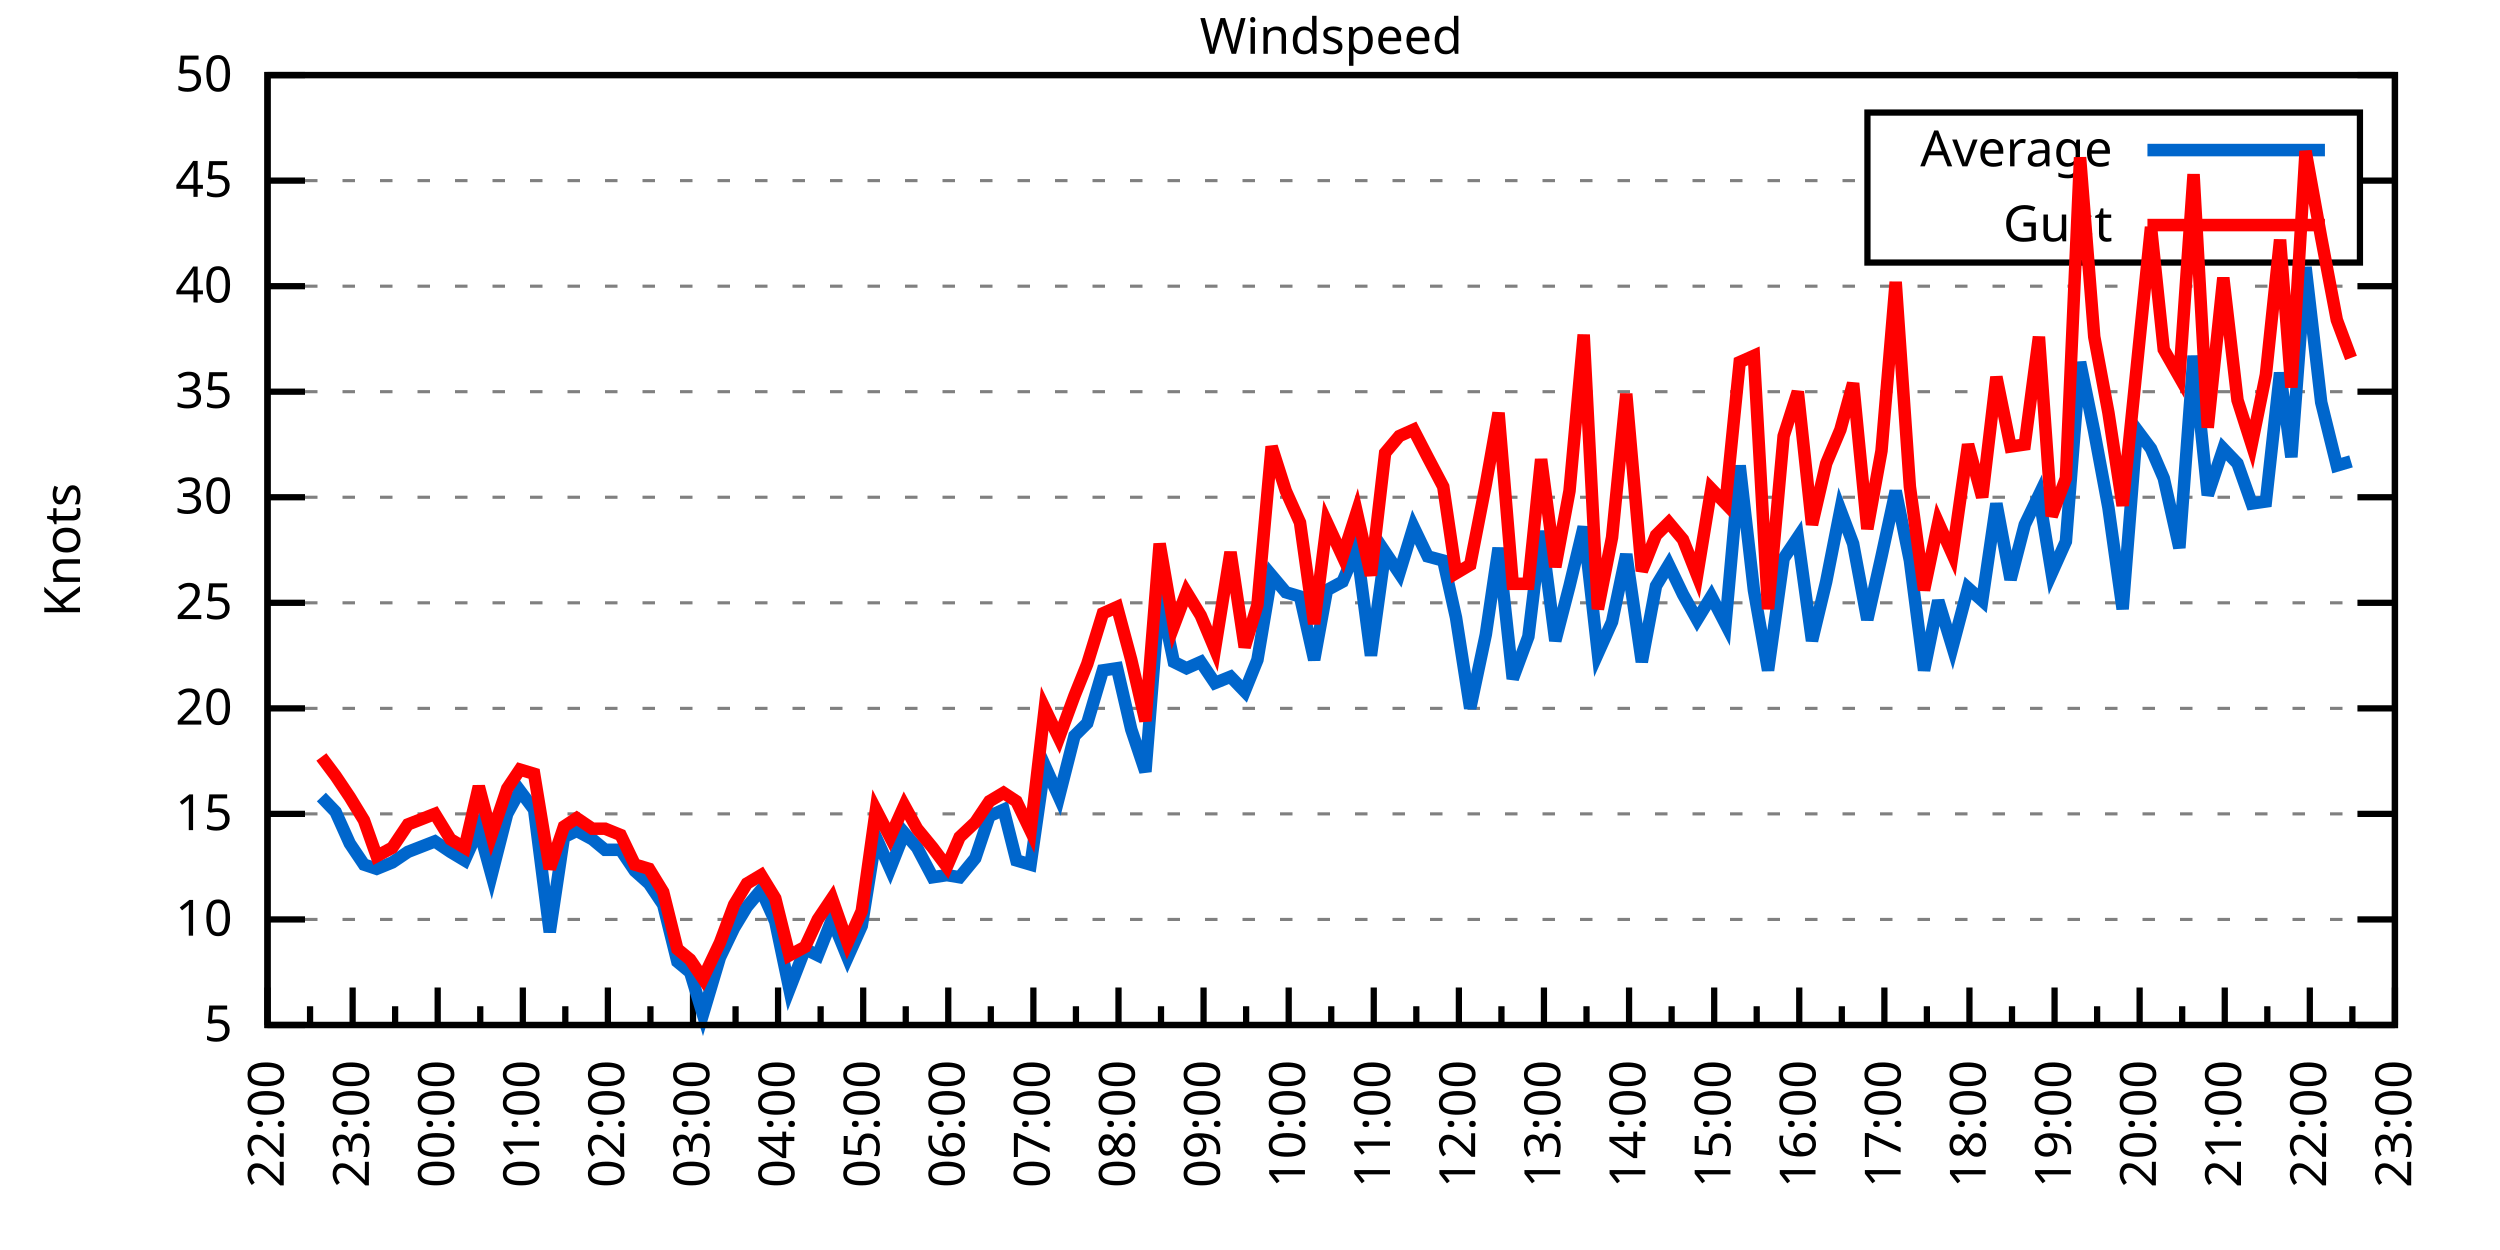
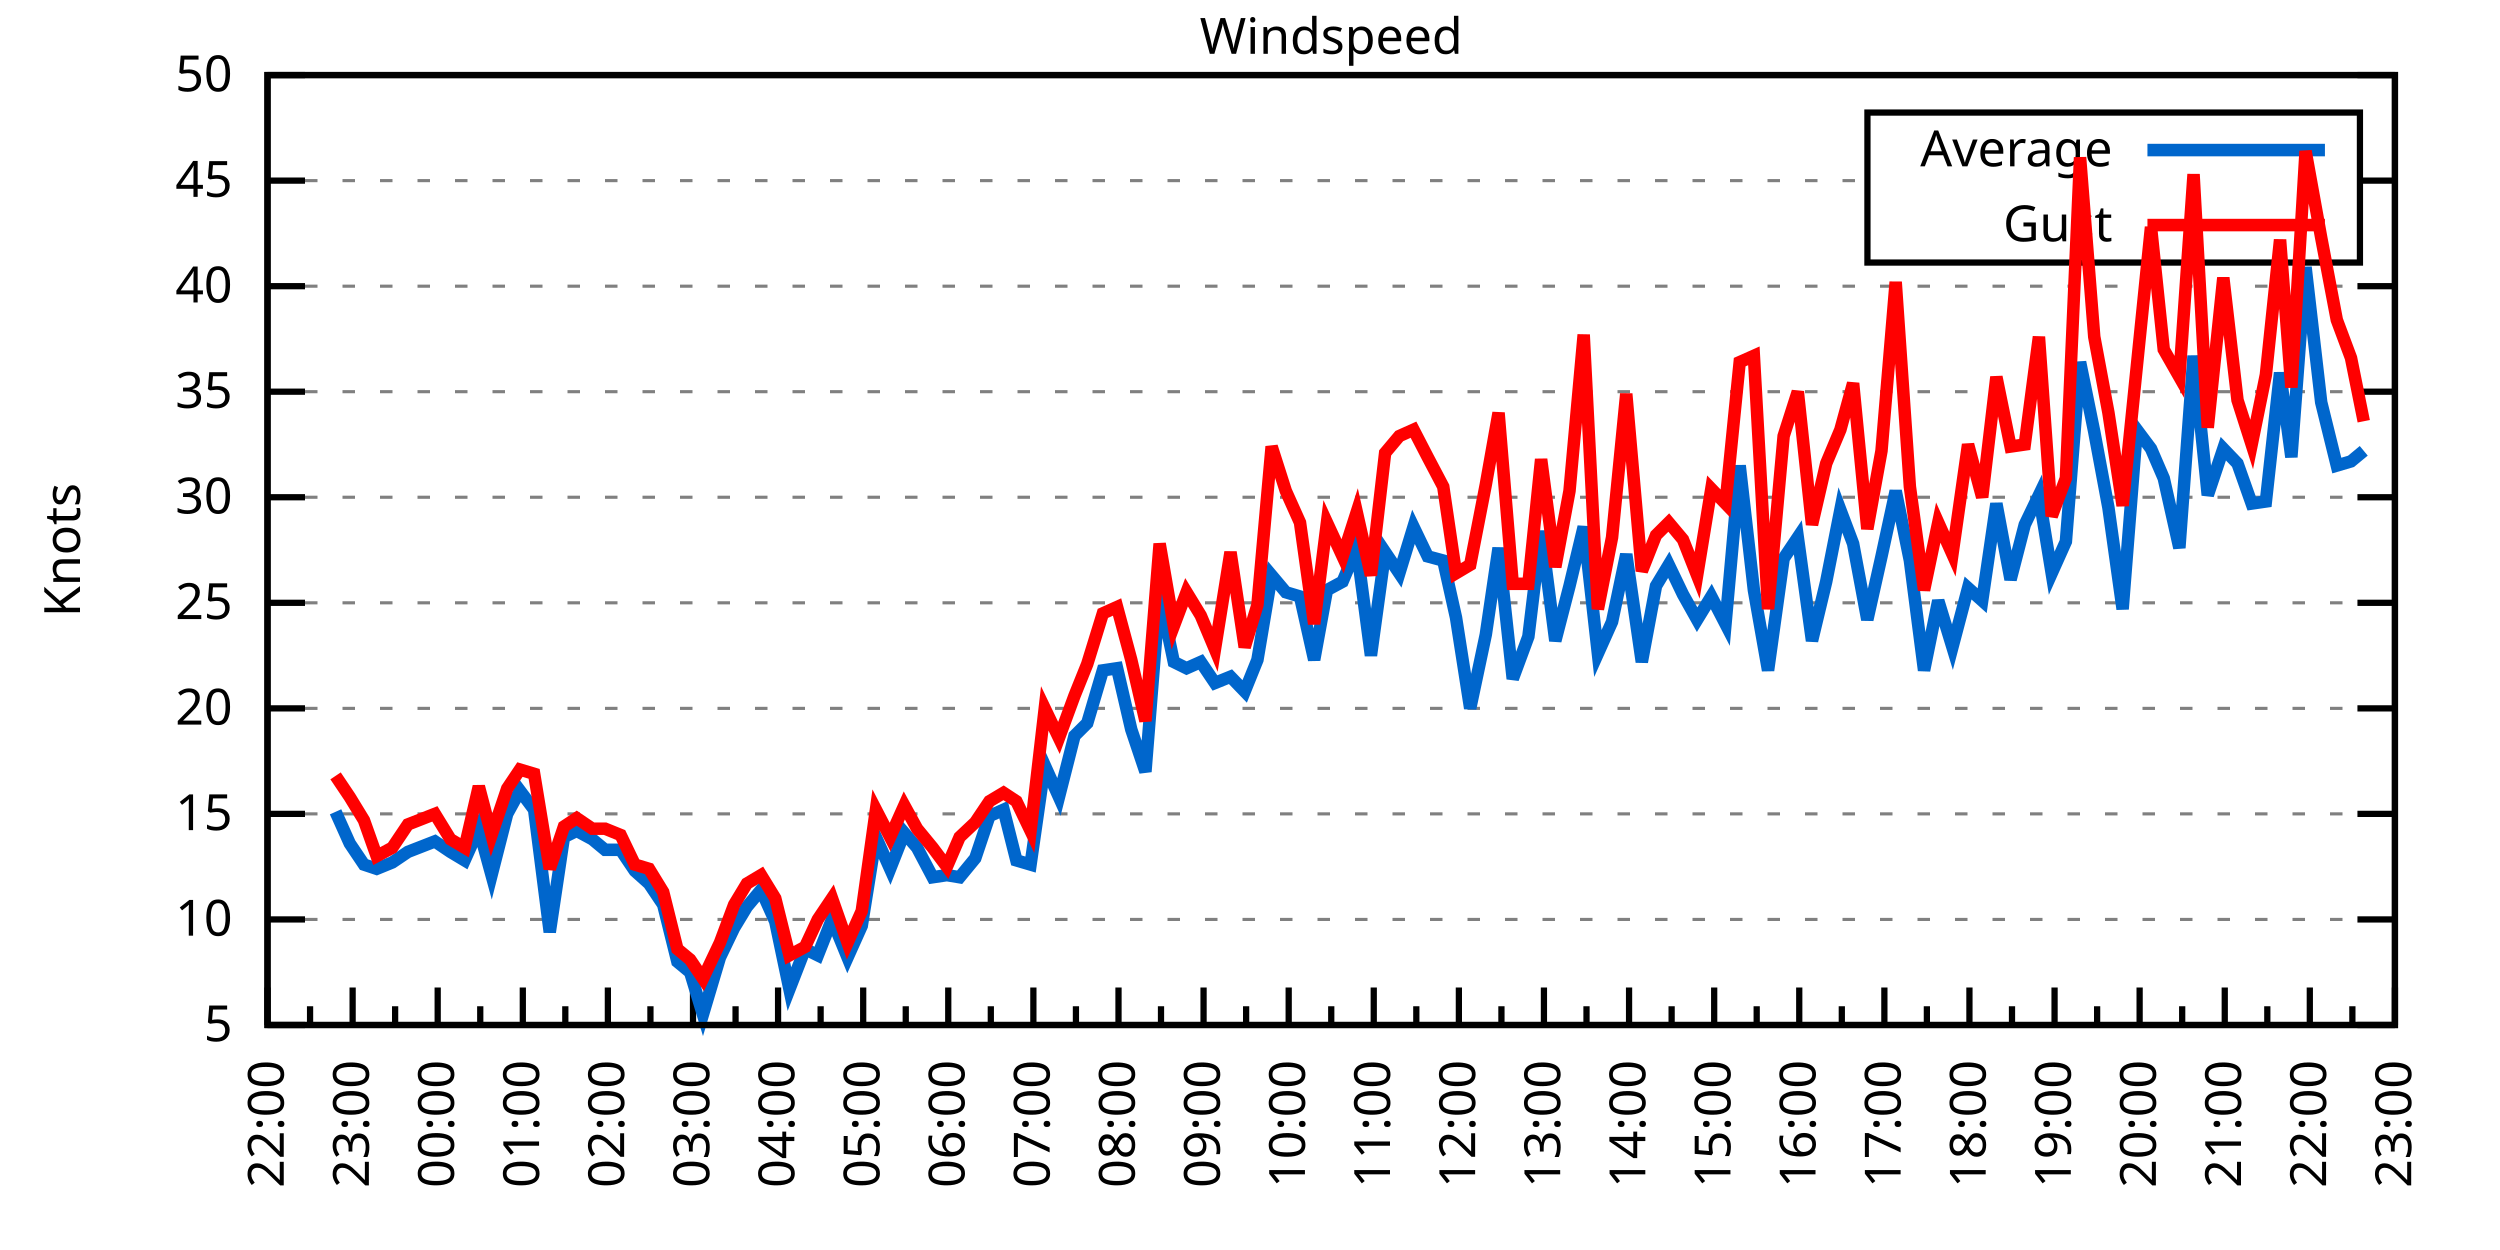
<svg xmlns="http://www.w3.org/2000/svg" xmlns:xlink="http://www.w3.org/1999/xlink" width="400" height="200" viewBox="0 0 400 200">
  <g id="gnuplot_canvas">
    <rect x="0" y="0" width="400" height="200" fill="none" />
    <defs>
      <circle id="gpDot" r="0.5" stroke-width="0.5" stroke="currentColor" />
      <path id="gpPt0" stroke-width="0.333" stroke="currentColor" d="M-1,0 h2 M0,-1 v2" />
      <path id="gpPt1" stroke-width="0.333" stroke="currentColor" d="M-1,-1 L1,1 M1,-1 L-1,1" />
      <path id="gpPt2" stroke-width="0.333" stroke="currentColor" d="M-1,0 L1,0 M0,-1 L0,1 M-1,-1 L1,1 M-1,1 L1,-1" />
      <rect id="gpPt3" stroke-width="0.333" stroke="currentColor" x="-1" y="-1" width="2" height="2" />
      <rect id="gpPt4" stroke-width="0.333" stroke="currentColor" fill="currentColor" x="-1" y="-1" width="2" height="2" />
      <circle id="gpPt5" stroke-width="0.333" stroke="currentColor" cx="0" cy="0" r="1" />
      <use xlink:href="#gpPt5" id="gpPt6" fill="currentColor" stroke="none" />
      <path id="gpPt7" stroke-width="0.333" stroke="currentColor" d="M0,-1.33 L-1.33,0.67 L1.33,0.67 z" />
      <use xlink:href="#gpPt7" id="gpPt8" fill="currentColor" stroke="none" />
      <use xlink:href="#gpPt7" id="gpPt9" stroke="currentColor" transform="rotate(180)" />
      <use xlink:href="#gpPt9" id="gpPt10" fill="currentColor" stroke="none" />
      <use xlink:href="#gpPt3" id="gpPt11" stroke="currentColor" transform="rotate(45)" />
      <use xlink:href="#gpPt11" id="gpPt12" fill="currentColor" stroke="none" />
      <path id="gpPt13" stroke-width="0.333" stroke="currentColor" d="M0,1.330 L1.265,0.411 L0.782,-1.067 L-0.782,-1.076 L-1.265,0.411 z" />
      <use xlink:href="#gpPt13" id="gpPt14" fill="currentColor" stroke="none" />
      <filter id="textbox" filterUnits="objectBoundingBox" x="0" y="0" height="1" width="1">
        <feFlood flood-color="white" flood-opacity="1" result="bgnd" />
        <feComposite in="SourceGraphic" in2="bgnd" operator="atop" />
      </filter>
      <filter id="greybox" filterUnits="objectBoundingBox" x="0" y="0" height="1" width="1">
        <feFlood flood-color="lightgrey" flood-opacity="1" result="grey" />
        <feComposite in="SourceGraphic" in2="grey" operator="atop" />
      </filter>
    </defs>
    <g fill="none" color="white" stroke="currentColor" stroke-width="1.00" stroke-linecap="butt" stroke-linejoin="miter">
</g>
    <g fill="none" color="black" stroke="currentColor" stroke-width="1.00" stroke-linecap="butt" stroke-linejoin="miter">
      <g stroke="none" shape-rendering="crispEdges">
        <polygon fill="rgb(255, 255, 255)" points="42.80,164.00 383.18,164.00 383.18,12.02 42.80,12.02 " />
      </g>
    </g>
    <g fill="none" color="black" stroke="currentColor" stroke-width="1.00" stroke-linecap="butt" stroke-linejoin="miter">
</g>
    <g fill="none" color="black" stroke="black" stroke-width="0.50" stroke-linecap="butt" stroke-linejoin="miter">
</g>
    <g fill="none" color="gray" stroke="currentColor" stroke-width="0.50" stroke-linecap="butt" stroke-linejoin="miter">
      <path stroke="gray" stroke-dasharray="2,4" class="gridline" d="M42.80,164.00 L383.19,164.00  " />
    </g>
    <g fill="none" color="gray" stroke="gray" stroke-width="1.00" stroke-linecap="butt" stroke-linejoin="miter">
</g>
    <g fill="none" color="black" stroke="currentColor" stroke-width="1.00" stroke-linecap="butt" stroke-linejoin="miter">
      <path stroke="black" d="M42.80,164.00 L48.80,164.00 M383.19,164.00 L377.19,164.00  " />
      <g transform="translate(37.20,166.60)" stroke="none" fill="black" font-family="Sans" font-size="8.00" text-anchor="end">
        <text>
          <tspan font-family="Sans"> 5</tspan>
        </text>
      </g>
    </g>
    <g fill="none" color="black" stroke="currentColor" stroke-width="1.00" stroke-linecap="butt" stroke-linejoin="miter">
</g>
    <g fill="none" color="black" stroke="black" stroke-width="0.50" stroke-linecap="butt" stroke-linejoin="miter">
</g>
    <g fill="none" color="gray" stroke="currentColor" stroke-width="0.50" stroke-linecap="butt" stroke-linejoin="miter">
      <path stroke="gray" stroke-dasharray="2,4" class="gridline" d="M42.80,147.11 L383.19,147.11  " />
    </g>
    <g fill="none" color="gray" stroke="gray" stroke-width="1.00" stroke-linecap="butt" stroke-linejoin="miter">
</g>
    <g fill="none" color="black" stroke="currentColor" stroke-width="1.00" stroke-linecap="butt" stroke-linejoin="miter">
      <path stroke="black" d="M42.80,147.11 L48.80,147.11 M383.19,147.11 L377.19,147.11  " />
      <g transform="translate(37.20,149.71)" stroke="none" fill="black" font-family="Sans" font-size="8.00" text-anchor="end">
        <text>
          <tspan font-family="Sans"> 10</tspan>
        </text>
      </g>
    </g>
    <g fill="none" color="black" stroke="currentColor" stroke-width="1.00" stroke-linecap="butt" stroke-linejoin="miter">
</g>
    <g fill="none" color="black" stroke="black" stroke-width="0.50" stroke-linecap="butt" stroke-linejoin="miter">
</g>
    <g fill="none" color="gray" stroke="currentColor" stroke-width="0.50" stroke-linecap="butt" stroke-linejoin="miter">
      <path stroke="gray" stroke-dasharray="2,4" class="gridline" d="M42.80,130.22 L383.19,130.22  " />
    </g>
    <g fill="none" color="gray" stroke="gray" stroke-width="1.00" stroke-linecap="butt" stroke-linejoin="miter">
</g>
    <g fill="none" color="black" stroke="currentColor" stroke-width="1.00" stroke-linecap="butt" stroke-linejoin="miter">
      <path stroke="black" d="M42.80,130.22 L48.80,130.22 M383.19,130.22 L377.19,130.22  " />
      <g transform="translate(37.20,132.82)" stroke="none" fill="black" font-family="Sans" font-size="8.00" text-anchor="end">
        <text>
          <tspan font-family="Sans"> 15</tspan>
        </text>
      </g>
    </g>
    <g fill="none" color="black" stroke="currentColor" stroke-width="1.00" stroke-linecap="butt" stroke-linejoin="miter">
</g>
    <g fill="none" color="black" stroke="black" stroke-width="0.50" stroke-linecap="butt" stroke-linejoin="miter">
</g>
    <g fill="none" color="gray" stroke="currentColor" stroke-width="0.50" stroke-linecap="butt" stroke-linejoin="miter">
      <path stroke="gray" stroke-dasharray="2,4" class="gridline" d="M42.80,113.34 L383.19,113.34  " />
    </g>
    <g fill="none" color="gray" stroke="gray" stroke-width="1.00" stroke-linecap="butt" stroke-linejoin="miter">
</g>
    <g fill="none" color="black" stroke="currentColor" stroke-width="1.00" stroke-linecap="butt" stroke-linejoin="miter">
      <path stroke="black" d="M42.80,113.34 L48.80,113.34 M383.19,113.34 L377.19,113.34  " />
      <g transform="translate(37.20,115.94)" stroke="none" fill="black" font-family="Sans" font-size="8.00" text-anchor="end">
        <text>
          <tspan font-family="Sans"> 20</tspan>
        </text>
      </g>
    </g>
    <g fill="none" color="black" stroke="currentColor" stroke-width="1.00" stroke-linecap="butt" stroke-linejoin="miter">
</g>
    <g fill="none" color="black" stroke="black" stroke-width="0.50" stroke-linecap="butt" stroke-linejoin="miter">
</g>
    <g fill="none" color="gray" stroke="currentColor" stroke-width="0.50" stroke-linecap="butt" stroke-linejoin="miter">
      <path stroke="gray" stroke-dasharray="2,4" class="gridline" d="M42.80,96.45 L383.19,96.45  " />
    </g>
    <g fill="none" color="gray" stroke="gray" stroke-width="1.00" stroke-linecap="butt" stroke-linejoin="miter">
</g>
    <g fill="none" color="black" stroke="currentColor" stroke-width="1.00" stroke-linecap="butt" stroke-linejoin="miter">
      <path stroke="black" d="M42.80,96.45 L48.80,96.45 M383.19,96.45 L377.19,96.45  " />
      <g transform="translate(37.20,99.05)" stroke="none" fill="black" font-family="Sans" font-size="8.00" text-anchor="end">
        <text>
          <tspan font-family="Sans"> 25</tspan>
        </text>
      </g>
    </g>
    <g fill="none" color="black" stroke="currentColor" stroke-width="1.00" stroke-linecap="butt" stroke-linejoin="miter">
</g>
    <g fill="none" color="black" stroke="black" stroke-width="0.50" stroke-linecap="butt" stroke-linejoin="miter">
</g>
    <g fill="none" color="gray" stroke="currentColor" stroke-width="0.50" stroke-linecap="butt" stroke-linejoin="miter">
      <path stroke="gray" stroke-dasharray="2,4" class="gridline" d="M42.80,79.56 L383.19,79.56  " />
    </g>
    <g fill="none" color="gray" stroke="gray" stroke-width="1.00" stroke-linecap="butt" stroke-linejoin="miter">
</g>
    <g fill="none" color="black" stroke="currentColor" stroke-width="1.00" stroke-linecap="butt" stroke-linejoin="miter">
      <path stroke="black" d="M42.80,79.56 L48.80,79.56 M383.19,79.56 L377.19,79.56  " />
      <g transform="translate(37.20,82.16)" stroke="none" fill="black" font-family="Sans" font-size="8.00" text-anchor="end">
        <text>
          <tspan font-family="Sans"> 30</tspan>
        </text>
      </g>
    </g>
    <g fill="none" color="black" stroke="currentColor" stroke-width="1.00" stroke-linecap="butt" stroke-linejoin="miter">
</g>
    <g fill="none" color="black" stroke="black" stroke-width="0.50" stroke-linecap="butt" stroke-linejoin="miter">
</g>
    <g fill="none" color="gray" stroke="currentColor" stroke-width="0.50" stroke-linecap="butt" stroke-linejoin="miter">
      <path stroke="gray" stroke-dasharray="2,4" class="gridline" d="M42.80,62.67 L383.19,62.67  " />
    </g>
    <g fill="none" color="gray" stroke="gray" stroke-width="1.00" stroke-linecap="butt" stroke-linejoin="miter">
</g>
    <g fill="none" color="black" stroke="currentColor" stroke-width="1.00" stroke-linecap="butt" stroke-linejoin="miter">
      <path stroke="black" d="M42.80,62.67 L48.80,62.67 M383.19,62.67 L377.19,62.67  " />
      <g transform="translate(37.20,65.27)" stroke="none" fill="black" font-family="Sans" font-size="8.00" text-anchor="end">
        <text>
          <tspan font-family="Sans"> 35</tspan>
        </text>
      </g>
    </g>
    <g fill="none" color="black" stroke="currentColor" stroke-width="1.00" stroke-linecap="butt" stroke-linejoin="miter">
</g>
    <g fill="none" color="black" stroke="black" stroke-width="0.50" stroke-linecap="butt" stroke-linejoin="miter">
</g>
    <g fill="none" color="gray" stroke="currentColor" stroke-width="0.50" stroke-linecap="butt" stroke-linejoin="miter">
      <path stroke="gray" stroke-dasharray="2,4" class="gridline" d="M42.80,45.79 L383.19,45.79  " />
    </g>
    <g fill="none" color="gray" stroke="gray" stroke-width="1.00" stroke-linecap="butt" stroke-linejoin="miter">
</g>
    <g fill="none" color="black" stroke="currentColor" stroke-width="1.00" stroke-linecap="butt" stroke-linejoin="miter">
      <path stroke="black" d="M42.80,45.79 L48.80,45.79 M383.19,45.79 L377.19,45.79  " />
      <g transform="translate(37.20,48.39)" stroke="none" fill="black" font-family="Sans" font-size="8.00" text-anchor="end">
        <text>
          <tspan font-family="Sans"> 40</tspan>
        </text>
      </g>
    </g>
    <g fill="none" color="black" stroke="currentColor" stroke-width="1.00" stroke-linecap="butt" stroke-linejoin="miter">
</g>
    <g fill="none" color="black" stroke="black" stroke-width="0.50" stroke-linecap="butt" stroke-linejoin="miter">
</g>
    <g fill="none" color="gray" stroke="currentColor" stroke-width="0.50" stroke-linecap="butt" stroke-linejoin="miter">
      <path stroke="gray" stroke-dasharray="2,4" class="gridline" d="M42.80,28.90 L298.79,28.90 M377.59,28.90 L383.19,28.90  " />
    </g>
    <g fill="none" color="gray" stroke="gray" stroke-width="1.00" stroke-linecap="butt" stroke-linejoin="miter">
</g>
    <g fill="none" color="black" stroke="currentColor" stroke-width="1.00" stroke-linecap="butt" stroke-linejoin="miter">
      <path stroke="black" d="M42.80,28.90 L48.80,28.90 M383.19,28.90 L377.19,28.90  " />
      <g transform="translate(37.20,31.50)" stroke="none" fill="black" font-family="Sans" font-size="8.00" text-anchor="end">
        <text>
          <tspan font-family="Sans"> 45</tspan>
        </text>
      </g>
    </g>
    <g fill="none" color="black" stroke="currentColor" stroke-width="1.00" stroke-linecap="butt" stroke-linejoin="miter">
</g>
    <g fill="none" color="black" stroke="black" stroke-width="0.50" stroke-linecap="butt" stroke-linejoin="miter">
</g>
    <g fill="none" color="gray" stroke="currentColor" stroke-width="0.50" stroke-linecap="butt" stroke-linejoin="miter">
      <path stroke="gray" stroke-dasharray="2,4" class="gridline" d="M42.80,12.01 L383.19,12.01  " />
    </g>
    <g fill="none" color="gray" stroke="gray" stroke-width="1.00" stroke-linecap="butt" stroke-linejoin="miter">
</g>
    <g fill="none" color="black" stroke="currentColor" stroke-width="1.00" stroke-linecap="butt" stroke-linejoin="miter">
      <path stroke="black" d="M42.80,12.01 L48.80,12.01 M383.19,12.01 L377.19,12.01  " />
      <g transform="translate(37.20,14.61)" stroke="none" fill="black" font-family="Sans" font-size="8.00" text-anchor="end">
        <text>
          <tspan font-family="Sans"> 50</tspan>
        </text>
      </g>
    </g>
    <g fill="none" color="black" stroke="currentColor" stroke-width="1.00" stroke-linecap="butt" stroke-linejoin="miter">
      <path stroke="black" d="M42.80,164.00 L42.80,158.00  " />
      <g transform="translate(45.40,169.60) rotate(270)" stroke="none" fill="black" font-family="Sans" font-size="8.00" text-anchor="end">
        <text>
          <tspan font-family="Sans">22:00</tspan>
        </text>
      </g>
    </g>
    <g fill="none" color="black" stroke="currentColor" stroke-width="1.00" stroke-linecap="butt" stroke-linejoin="miter">
      <path stroke="black" d="M49.61,164.00 L49.61,161.00 M56.42,164.00 L56.42,158.00  " />
      <g transform="translate(59.02,169.60) rotate(270)" stroke="none" fill="black" font-family="Sans" font-size="8.00" text-anchor="end">
        <text>
          <tspan font-family="Sans">23:00</tspan>
        </text>
      </g>
    </g>
    <g fill="none" color="black" stroke="currentColor" stroke-width="1.00" stroke-linecap="butt" stroke-linejoin="miter">
      <path stroke="black" d="M63.22,164.00 L63.22,161.00 M70.03,164.00 L70.03,158.00  " />
      <g transform="translate(72.63,169.60) rotate(270)" stroke="none" fill="black" font-family="Sans" font-size="8.00" text-anchor="end">
        <text>
          <tspan font-family="Sans">00:00</tspan>
        </text>
      </g>
    </g>
    <g fill="none" color="black" stroke="currentColor" stroke-width="1.00" stroke-linecap="butt" stroke-linejoin="miter">
      <path stroke="black" d="M76.84,164.00 L76.84,161.00 M83.65,164.00 L83.65,158.00  " />
      <g transform="translate(86.25,169.60) rotate(270)" stroke="none" fill="black" font-family="Sans" font-size="8.00" text-anchor="end">
        <text>
          <tspan font-family="Sans">01:00</tspan>
        </text>
      </g>
    </g>
    <g fill="none" color="black" stroke="currentColor" stroke-width="1.00" stroke-linecap="butt" stroke-linejoin="miter">
      <path stroke="black" d="M90.45,164.00 L90.45,161.00 M97.26,164.00 L97.26,158.00  " />
      <g transform="translate(99.86,169.60) rotate(270)" stroke="none" fill="black" font-family="Sans" font-size="8.00" text-anchor="end">
        <text>
          <tspan font-family="Sans">02:00</tspan>
        </text>
      </g>
    </g>
    <g fill="none" color="black" stroke="currentColor" stroke-width="1.00" stroke-linecap="butt" stroke-linejoin="miter">
      <path stroke="black" d="M104.07,164.00 L104.07,161.00 M110.88,164.00 L110.88,158.00  " />
      <g transform="translate(113.48,169.60) rotate(270)" stroke="none" fill="black" font-family="Sans" font-size="8.00" text-anchor="end">
        <text>
          <tspan font-family="Sans">03:00</tspan>
        </text>
      </g>
    </g>
    <g fill="none" color="black" stroke="currentColor" stroke-width="1.00" stroke-linecap="butt" stroke-linejoin="miter">
      <path stroke="black" d="M117.69,164.00 L117.69,161.00 M124.49,164.00 L124.49,158.00  " />
      <g transform="translate(127.09,169.60) rotate(270)" stroke="none" fill="black" font-family="Sans" font-size="8.00" text-anchor="end">
        <text>
          <tspan font-family="Sans">04:00</tspan>
        </text>
      </g>
    </g>
    <g fill="none" color="black" stroke="currentColor" stroke-width="1.00" stroke-linecap="butt" stroke-linejoin="miter">
      <path stroke="black" d="M131.30,164.00 L131.30,161.00 M138.11,164.00 L138.11,158.00  " />
      <g transform="translate(140.71,169.60) rotate(270)" stroke="none" fill="black" font-family="Sans" font-size="8.00" text-anchor="end">
        <text>
          <tspan font-family="Sans">05:00</tspan>
        </text>
      </g>
    </g>
    <g fill="none" color="black" stroke="currentColor" stroke-width="1.00" stroke-linecap="butt" stroke-linejoin="miter">
      <path stroke="black" d="M144.92,164.00 L144.92,161.00 M151.72,164.00 L151.72,158.00  " />
      <g transform="translate(154.32,169.60) rotate(270)" stroke="none" fill="black" font-family="Sans" font-size="8.00" text-anchor="end">
        <text>
          <tspan font-family="Sans">06:00</tspan>
        </text>
      </g>
    </g>
    <g fill="none" color="black" stroke="currentColor" stroke-width="1.00" stroke-linecap="butt" stroke-linejoin="miter">
      <path stroke="black" d="M158.53,164.00 L158.53,161.00 M165.34,164.00 L165.34,158.00  " />
      <g transform="translate(167.94,169.60) rotate(270)" stroke="none" fill="black" font-family="Sans" font-size="8.00" text-anchor="end">
        <text>
          <tspan font-family="Sans">07:00</tspan>
        </text>
      </g>
    </g>
    <g fill="none" color="black" stroke="currentColor" stroke-width="1.00" stroke-linecap="butt" stroke-linejoin="miter">
      <path stroke="black" d="M172.15,164.00 L172.15,161.00 M178.96,164.00 L178.96,158.00  " />
      <g transform="translate(181.56,169.60) rotate(270)" stroke="none" fill="black" font-family="Sans" font-size="8.00" text-anchor="end">
        <text>
          <tspan font-family="Sans">08:00</tspan>
        </text>
      </g>
    </g>
    <g fill="none" color="black" stroke="currentColor" stroke-width="1.00" stroke-linecap="butt" stroke-linejoin="miter">
      <path stroke="black" d="M185.76,164.00 L185.76,161.00 M192.57,164.00 L192.57,158.00  " />
      <g transform="translate(195.17,169.60) rotate(270)" stroke="none" fill="black" font-family="Sans" font-size="8.00" text-anchor="end">
        <text>
          <tspan font-family="Sans">09:00</tspan>
        </text>
      </g>
    </g>
    <g fill="none" color="black" stroke="currentColor" stroke-width="1.00" stroke-linecap="butt" stroke-linejoin="miter">
      <path stroke="black" d="M199.38,164.00 L199.38,161.00 M206.19,164.00 L206.19,158.00  " />
      <g transform="translate(208.79,169.60) rotate(270)" stroke="none" fill="black" font-family="Sans" font-size="8.00" text-anchor="end">
        <text>
          <tspan font-family="Sans">10:00</tspan>
        </text>
      </g>
    </g>
    <g fill="none" color="black" stroke="currentColor" stroke-width="1.00" stroke-linecap="butt" stroke-linejoin="miter">
      <path stroke="black" d="M213.00,164.00 L213.00,161.00 M219.80,164.00 L219.80,158.00  " />
      <g transform="translate(222.40,169.60) rotate(270)" stroke="none" fill="black" font-family="Sans" font-size="8.00" text-anchor="end">
        <text>
          <tspan font-family="Sans">11:00</tspan>
        </text>
      </g>
    </g>
    <g fill="none" color="black" stroke="currentColor" stroke-width="1.00" stroke-linecap="butt" stroke-linejoin="miter">
      <path stroke="black" d="M226.61,164.00 L226.61,161.00 M233.42,164.00 L233.42,158.00  " />
      <g transform="translate(236.02,169.60) rotate(270)" stroke="none" fill="black" font-family="Sans" font-size="8.00" text-anchor="end">
        <text>
          <tspan font-family="Sans">12:00</tspan>
        </text>
      </g>
    </g>
    <g fill="none" color="black" stroke="currentColor" stroke-width="1.00" stroke-linecap="butt" stroke-linejoin="miter">
      <path stroke="black" d="M240.23,164.00 L240.23,161.00 M247.03,164.00 L247.03,158.00  " />
      <g transform="translate(249.63,169.60) rotate(270)" stroke="none" fill="black" font-family="Sans" font-size="8.00" text-anchor="end">
        <text>
          <tspan font-family="Sans">13:00</tspan>
        </text>
      </g>
    </g>
    <g fill="none" color="black" stroke="currentColor" stroke-width="1.00" stroke-linecap="butt" stroke-linejoin="miter">
      <path stroke="black" d="M253.84,164.00 L253.84,161.00 M260.65,164.00 L260.65,158.00  " />
      <g transform="translate(263.25,169.60) rotate(270)" stroke="none" fill="black" font-family="Sans" font-size="8.00" text-anchor="end">
        <text>
          <tspan font-family="Sans">14:00</tspan>
        </text>
      </g>
    </g>
    <g fill="none" color="black" stroke="currentColor" stroke-width="1.00" stroke-linecap="butt" stroke-linejoin="miter">
      <path stroke="black" d="M267.46,164.00 L267.46,161.00 M274.27,164.00 L274.27,158.00  " />
      <g transform="translate(276.87,169.60) rotate(270)" stroke="none" fill="black" font-family="Sans" font-size="8.00" text-anchor="end">
        <text>
          <tspan font-family="Sans">15:00</tspan>
        </text>
      </g>
    </g>
    <g fill="none" color="black" stroke="currentColor" stroke-width="1.00" stroke-linecap="butt" stroke-linejoin="miter">
      <path stroke="black" d="M281.07,164.00 L281.07,161.00 M287.88,164.00 L287.88,158.00  " />
      <g transform="translate(290.48,169.60) rotate(270)" stroke="none" fill="black" font-family="Sans" font-size="8.00" text-anchor="end">
        <text>
          <tspan font-family="Sans">16:00</tspan>
        </text>
      </g>
    </g>
    <g fill="none" color="black" stroke="currentColor" stroke-width="1.00" stroke-linecap="butt" stroke-linejoin="miter">
      <path stroke="black" d="M294.69,164.00 L294.69,161.00 M301.50,164.00 L301.50,158.00  " />
      <g transform="translate(304.10,169.60) rotate(270)" stroke="none" fill="black" font-family="Sans" font-size="8.00" text-anchor="end">
        <text>
          <tspan font-family="Sans">17:00</tspan>
        </text>
      </g>
    </g>
    <g fill="none" color="black" stroke="currentColor" stroke-width="1.00" stroke-linecap="butt" stroke-linejoin="miter">
      <path stroke="black" d="M308.30,164.00 L308.30,161.00 M315.11,164.00 L315.11,158.00  " />
      <g transform="translate(317.71,169.60) rotate(270)" stroke="none" fill="black" font-family="Sans" font-size="8.00" text-anchor="end">
        <text>
          <tspan font-family="Sans">18:00</tspan>
        </text>
      </g>
    </g>
    <g fill="none" color="black" stroke="currentColor" stroke-width="1.00" stroke-linecap="butt" stroke-linejoin="miter">
      <path stroke="black" d="M321.92,164.00 L321.92,161.00 M328.73,164.00 L328.73,158.00  " />
      <g transform="translate(331.33,169.60) rotate(270)" stroke="none" fill="black" font-family="Sans" font-size="8.00" text-anchor="end">
        <text>
          <tspan font-family="Sans">19:00</tspan>
        </text>
      </g>
    </g>
    <g fill="none" color="black" stroke="currentColor" stroke-width="1.00" stroke-linecap="butt" stroke-linejoin="miter">
      <path stroke="black" d="M335.54,164.00 L335.54,161.00 M342.34,164.00 L342.34,158.00  " />
      <g transform="translate(344.94,169.60) rotate(270)" stroke="none" fill="black" font-family="Sans" font-size="8.00" text-anchor="end">
        <text>
          <tspan font-family="Sans">20:00</tspan>
        </text>
      </g>
    </g>
    <g fill="none" color="black" stroke="currentColor" stroke-width="1.00" stroke-linecap="butt" stroke-linejoin="miter">
      <path stroke="black" d="M349.15,164.00 L349.15,161.00 M355.96,164.00 L355.96,158.00  " />
      <g transform="translate(358.56,169.60) rotate(270)" stroke="none" fill="black" font-family="Sans" font-size="8.00" text-anchor="end">
        <text>
          <tspan font-family="Sans">21:00</tspan>
        </text>
      </g>
    </g>
    <g fill="none" color="black" stroke="currentColor" stroke-width="1.00" stroke-linecap="butt" stroke-linejoin="miter">
      <path stroke="black" d="M362.77,164.00 L362.77,161.00 M369.57,164.00 L369.57,158.00  " />
      <g transform="translate(372.17,169.60) rotate(270)" stroke="none" fill="black" font-family="Sans" font-size="8.00" text-anchor="end">
        <text>
          <tspan font-family="Sans">22:00</tspan>
        </text>
      </g>
    </g>
    <g fill="none" color="black" stroke="currentColor" stroke-width="1.00" stroke-linecap="butt" stroke-linejoin="miter">
      <path stroke="black" d="M376.38,164.00 L376.38,161.00 M383.19,164.00 L383.19,158.00  " />
      <g transform="translate(385.79,169.60) rotate(270)" stroke="none" fill="black" font-family="Sans" font-size="8.00" text-anchor="end">
        <text>
          <tspan font-family="Sans">23:00</tspan>
        </text>
      </g>
    </g>
    <g fill="none" color="black" stroke="currentColor" stroke-width="1.00" stroke-linecap="butt" stroke-linejoin="miter">
</g>
    <g fill="none" color="black" stroke="currentColor" stroke-width="1.00" stroke-linecap="butt" stroke-linejoin="miter">
      <path stroke="black" d="M42.80,12.01 L42.80,164.00 L383.19,164.00 L383.19,12.01 L42.80,12.01 Z  " />
    </g>
    <g fill="none" color="black" stroke="currentColor" stroke-width="1.00" stroke-linecap="butt" stroke-linejoin="miter">
      <g transform="translate(12.80,88.01) rotate(270)" stroke="none" fill="black" font-family="Sans" font-size="8.00" text-anchor="middle">
        <text>
          <tspan font-family="Sans">Knots</tspan>
        </text>
      </g>
    </g>
    <g fill="none" color="black" stroke="currentColor" stroke-width="1.00" stroke-linecap="butt" stroke-linejoin="miter">
</g>
    <g fill="none" color="black" stroke="currentColor" stroke-width="1.00" stroke-linecap="butt" stroke-linejoin="miter">
      <path stroke="black" d="M298.79,42.01 L298.79,18.01 L377.59,18.01 L377.59,42.01 L298.79,42.01 Z  " />
    </g>
    <g id="Windspeed_plot_1">
      <g fill="none" color="white" stroke="black" stroke-width="2.00" stroke-linecap="butt" stroke-linejoin="miter">
</g>
      <g fill="none" color="black" stroke="currentColor" stroke-width="2.00" stroke-linecap="butt" stroke-linejoin="miter">
        <g transform="translate(337.99,26.61)" stroke="none" fill="black" font-family="Sans" font-size="8.00" text-anchor="end">
          <text>
            <tspan font-family="Sans">Average</tspan>
          </text>
        </g>
      </g>
      <g fill="none" color="black" stroke="currentColor" stroke-width="2.00" stroke-linecap="butt" stroke-linejoin="miter">
-         <path stroke="rgb(  0, 102, 204)" d="M343.59,24.01 L371.99,24.01 M51.42,127.52 L53.69,129.89 L55.96,134.95 L58.23,138.33 L60.27,139.01 L62.77,137.99   L65.27,136.30 L69.58,134.62 L72.07,136.30 L74.34,137.66 L76.61,132.59 L78.65,140.02 L81.15,130.22 L83.19,126.51   L85.46,129.55 L87.96,149.14 L90.23,133.94 L92.27,132.93 L94.77,134.28 L96.81,135.97 L99.30,135.97 L101.57,139.34   L103.84,141.37 L106.11,144.75 L108.38,153.87 L110.42,155.56 L112.47,162.31 L115.19,153.19 L117.46,148.46 L119.50,145.09   L121.77,142.38 L124.04,147.45 L126.31,158.26 L128.81,151.84 L130.85,152.85 L133.12,147.11 L135.61,153.19 L137.88,148.13   L140.15,133.94 L142.42,139.01 L144.69,133.26 L146.73,135.63 L149.23,140.36 L151.50,140.02 L153.54,140.36 L156.04,137.32   L158.31,130.56 L160.57,129.55 L162.62,137.66 L164.89,138.33 L167.16,122.46 L169.43,127.52 L171.92,117.73 L173.96,115.70   L176.46,107.26 L178.73,106.92 L181.00,116.71 L183.27,123.47 L185.54,95.10 L187.81,105.91 L189.85,106.92 L192.12,105.91   L194.39,109.28 L196.88,108.27 L199.15,110.63 L201.19,105.57 L203.46,92.06 L205.73,94.76 L208.00,95.44 L210.27,105.57   L212.31,94.42 L214.81,93.07 L217.08,87.67 L219.35,104.89 L221.62,88.34 L223.89,91.72 L226.16,84.29 L228.43,89.02   L230.92,89.69 L232.96,98.81 L235.23,113.34 L237.73,101.52 L239.77,87.67 L242.04,108.61 L244.54,101.85 L246.58,84.97   L248.85,102.53 L251.12,93.75 L253.39,84.29 L255.66,104.56 L257.93,99.49 L260.20,88.68 L262.69,105.91 L264.96,93.75   L267.00,90.37 L269.27,95.10 L271.54,99.15 L273.81,95.44 L276.08,99.83 L278.35,74.49 L280.62,94.42 L282.89,107.26   L285.38,89.36 L287.65,85.98 L289.92,102.53 L292.19,93.07 L294.46,81.59 L296.50,86.99 L298.77,99.15 L301.04,89.02   L303.31,78.55 L305.58,89.69 L307.85,107.26 L310.12,96.11 L312.39,103.54 L314.89,94.08 L317.15,96.11 L319.42,80.57   L321.69,92.73 L323.96,83.95 L326.23,79.22 L328.27,91.72 L330.54,86.65 L332.81,57.94 L335.08,69.09 L337.35,81.25   L339.62,97.46 L341.89,68.75 L344.16,71.79 L346.20,76.52 L348.70,87.67 L350.97,56.93 L353.24,79.22 L355.73,71.79   L358.00,74.16 L360.27,80.57 L362.54,80.24 L364.81,59.63 L366.62,73.14 L368.89,42.75 L371.39,64.36 L373.89,74.49   L376.16,73.82  " />
+         <path stroke="rgb(  0, 102, 204)" d="M343.59,24.01 L371.99,24.01 M53.69,129.89 L55.96,134.95 L58.23,138.33 L60.27,139.01 L62.77,137.99 L65.27,136.30   L69.58,134.62 L72.07,136.30 L74.34,137.66 L76.61,132.59 L78.65,140.02 L81.15,130.22 L83.19,126.51 L85.46,129.55   L87.96,149.14 L90.23,133.94 L92.27,132.93 L94.77,134.28 L96.81,135.97 L99.30,135.97 L101.57,139.34 L103.84,141.37   L106.11,144.75 L108.38,153.87 L110.42,155.56 L112.47,162.31 L115.19,153.19 L117.46,148.46 L119.50,145.09 L121.77,142.38   L124.04,147.45 L126.31,158.26 L128.81,151.84 L130.85,152.85 L133.12,147.11 L135.61,153.19 L137.88,148.13 L140.15,133.94   L142.42,139.01 L144.69,133.26 L146.73,135.63 L149.23,140.36 L151.50,140.02 L153.54,140.36 L156.04,137.32 L158.31,130.56   L160.57,129.55 L162.62,137.66 L164.89,138.33 L167.16,122.46 L169.43,127.52 L171.92,117.73 L173.96,115.70 L176.46,107.26   L178.73,106.92 L181.00,116.71 L183.27,123.47 L185.54,95.10 L187.81,105.91 L189.85,106.92 L192.12,105.91 L194.39,109.28   L196.88,108.27 L199.15,110.63 L201.19,105.57 L203.46,92.06 L205.73,94.76 L208.00,95.44 L210.27,105.57 L212.31,94.42   L214.81,93.07 L217.08,87.67 L219.35,104.89 L221.62,88.34 L223.89,91.72 L226.16,84.29 L228.43,89.02 L230.92,89.69   L232.96,98.81 L235.23,113.34 L237.73,101.52 L239.77,87.67 L242.04,108.61 L244.54,101.85 L246.58,84.97 L248.85,102.53   L251.12,93.75 L253.39,84.29 L255.66,104.56 L257.93,99.49 L260.20,88.68 L262.69,105.91 L264.96,93.75 L267.00,90.37   L269.27,95.10 L271.54,99.15 L273.81,95.44 L276.08,99.83 L278.35,74.49 L280.62,94.42 L282.89,107.26 L285.38,89.36   L287.65,85.98 L289.92,102.53 L292.19,93.07 L294.46,81.59 L296.50,86.99 L298.77,99.15 L301.04,89.02 L303.31,78.55   L305.58,89.69 L307.85,107.26 L310.12,96.11 L312.39,103.54 L314.89,94.08 L317.15,96.11 L319.42,80.57 L321.69,92.73   L323.96,83.95 L326.23,79.22 L328.27,91.72 L330.54,86.65 L332.81,57.94 L335.08,69.09 L337.35,81.25 L339.62,97.46   L341.89,68.75 L344.16,71.79 L346.20,76.52 L348.70,87.67 L350.97,56.93 L353.24,79.22 L355.73,71.79 L358.00,74.16   L360.27,80.57 L362.54,80.24 L364.81,59.63 L366.62,73.14 L368.89,42.75 L371.39,64.36 L373.89,74.49 L376.16,73.82   L378.20,72.13  " />
      </g>
    </g>
    <g id="Windspeed_plot_2">
      <g fill="none" color="black" stroke="currentColor" stroke-width="2.00" stroke-linecap="butt" stroke-linejoin="miter">
        <g transform="translate(337.99,38.61)" stroke="none" fill="black" font-family="Sans" font-size="8.00" text-anchor="end">
          <text>
            <tspan font-family="Sans">Gust</tspan>
          </text>
        </g>
      </g>
      <g fill="none" color="black" stroke="currentColor" stroke-width="2.00" stroke-linecap="butt" stroke-linejoin="miter">
-         <path stroke="rgb(255,   0,   0)" d="M343.59,36.01 L371.99,36.01 M51.42,121.11 L53.69,124.14 L55.96,127.52 L58.23,131.24 L60.27,136.98 L62.77,135.63   L65.27,131.91 L69.58,130.22 L72.07,134.28 L74.34,135.63 L76.61,125.83 L78.65,133.60 L81.15,126.17 L83.19,123.13   L85.46,123.81 L87.96,139.01 L90.23,132.25 L92.27,130.90 L94.77,132.59 L96.81,132.59 L99.30,133.60 L101.57,138.33   L103.84,139.01 L106.11,142.72 L108.38,151.84 L110.42,153.53 L112.47,156.57 L115.19,150.83 L117.46,144.75 L119.50,141.37   L121.77,140.02 L124.04,143.73 L126.31,152.85 L128.81,151.50 L130.85,147.11 L133.12,143.73 L135.61,150.83 L137.88,145.76   L140.15,129.55 L142.42,133.94 L144.69,128.87 L146.73,132.59 L149.23,135.63 L151.50,138.67 L153.54,133.94 L156.04,131.58   L158.31,128.20 L160.57,126.85 L162.62,128.20 L164.89,132.93 L167.16,113.34 L169.43,118.07 L171.92,111.31 L173.96,106.24   L176.46,98.14 L178.73,97.12 L181.00,105.57 L183.27,115.36 L185.54,86.99 L187.81,100.16 L189.85,94.76 L192.12,98.48   L194.39,103.88 L196.88,88.34 L199.15,103.54 L201.19,96.79 L203.46,71.45 L205.73,78.55 L208.00,83.61 L210.27,99.83   L212.31,83.61 L214.81,89.02 L217.08,81.93 L219.35,92.06 L221.62,72.47 L223.89,69.77 L226.16,68.75 L228.43,73.14   L230.92,77.87 L232.96,91.72 L235.23,90.37 L237.73,77.53 L239.77,66.05 L242.04,93.41 L244.54,93.41 L246.58,73.48   L248.85,90.71 L251.12,78.55 L253.39,53.55 L255.66,97.46 L257.93,85.98 L260.20,63.01 L262.69,91.38 L264.96,85.64   L267.00,83.61 L269.27,86.32 L271.54,92.06 L273.81,78.21 L276.08,80.57 L278.35,57.94 L280.62,56.93 L282.89,97.46   L285.38,69.77 L287.65,62.67 L289.92,83.95 L292.19,74.16 L294.46,68.75 L296.50,61.32 L298.77,84.63 L301.04,72.13   L303.31,45.11 L305.58,77.87 L307.85,94.42 L310.12,83.61 L312.39,88.68 L314.89,71.12 L317.15,79.56 L319.42,60.31   L321.69,71.45 L323.96,71.12 L326.23,53.89 L328.27,82.60 L330.54,76.52 L332.81,25.18 L335.08,53.89 L337.35,66.05   L339.62,80.91 L341.89,58.62 L344.16,36.33 L346.20,55.92 L348.70,60.31 L350.97,27.88 L353.24,68.42 L355.73,44.43   L358.00,64.02 L360.27,71.12 L362.54,59.97 L364.81,38.35 L366.62,62.00 L368.89,24.17 L371.39,38.02 L373.89,51.19   L376.16,57.27  " />
+         <path stroke="rgb(255,   0,   0)" d="M343.59,36.01 L371.99,36.01 M53.69,124.14 L55.96,127.52 L58.23,131.24 L60.27,136.98 L62.77,135.63 L65.27,131.91   L69.58,130.22 L72.07,134.28 L74.34,135.63 L76.61,125.83 L78.65,133.60 L81.15,126.17 L83.19,123.13 L85.46,123.81   L87.96,139.01 L90.23,132.25 L92.27,130.90 L94.77,132.59 L96.81,132.59 L99.30,133.60 L101.57,138.33 L103.84,139.01   L106.11,142.72 L108.38,151.84 L110.42,153.53 L112.47,156.57 L115.19,150.83 L117.46,144.75 L119.50,141.37 L121.77,140.02   L124.04,143.73 L126.31,152.85 L128.81,151.50 L130.85,147.11 L133.12,143.73 L135.61,150.83 L137.88,145.76 L140.15,129.55   L142.42,133.94 L144.69,128.87 L146.73,132.59 L149.23,135.63 L151.50,138.67 L153.54,133.94 L156.04,131.58 L158.31,128.20   L160.57,126.85 L162.62,128.20 L164.89,132.93 L167.16,113.34 L169.43,118.07 L171.92,111.31 L173.96,106.24 L176.46,98.14   L178.73,97.12 L181.00,105.57 L183.27,115.36 L185.54,86.99 L187.81,100.16 L189.85,94.76 L192.12,98.48 L194.39,103.88   L196.88,88.34 L199.15,103.54 L201.19,96.79 L203.46,71.45 L205.73,78.55 L208.00,83.61 L210.27,99.83 L212.31,83.61   L214.81,89.02 L217.08,81.93 L219.35,92.06 L221.62,72.47 L223.89,69.77 L226.16,68.75 L228.43,73.14 L230.92,77.87   L232.96,91.72 L235.23,90.37 L237.73,77.53 L239.77,66.05 L242.04,93.41 L244.54,93.41 L246.58,73.48 L248.85,90.71   L251.12,78.55 L253.39,53.55 L255.66,97.46 L257.93,85.98 L260.20,63.01 L262.69,91.38 L264.96,85.64 L267.00,83.61   L269.27,86.32 L271.54,92.06 L273.81,78.21 L276.08,80.57 L278.35,57.94 L280.62,56.93 L282.89,97.46 L285.38,69.77   L287.65,62.67 L289.92,83.95 L292.19,74.16 L294.46,68.75 L296.50,61.32 L298.77,84.63 L301.04,72.13 L303.31,45.11   L305.58,77.87 L307.85,94.42 L310.12,83.61 L312.39,88.68 L314.89,71.12 L317.15,79.56 L319.42,60.31 L321.69,71.45   L323.96,71.12 L326.23,53.89 L328.27,82.60 L330.54,76.52 L332.81,25.18 L335.08,53.89 L337.35,66.05 L339.62,80.91   L341.89,58.62 L344.16,36.33 L346.20,55.92 L348.70,60.31 L350.97,27.88 L353.24,68.42 L355.73,44.43 L358.00,64.02   L360.27,71.12 L362.54,59.97 L364.81,38.35 L366.62,62.00 L368.89,24.17 L371.39,38.02 L373.89,51.19 L376.16,57.27   L378.20,67.40  " />
      </g>
    </g>
    <g fill="none" color="black" stroke="currentColor" stroke-width="2.00" stroke-linecap="butt" stroke-linejoin="miter">
</g>
    <g fill="none" color="black" stroke="black" stroke-width="1.00" stroke-linecap="butt" stroke-linejoin="miter">
</g>
    <g fill="none" color="black" stroke="currentColor" stroke-width="1.00" stroke-linecap="butt" stroke-linejoin="miter">
      <path stroke="black" d="M42.80,12.01 L42.80,164.00 L383.19,164.00 L383.19,12.01 L42.80,12.01 Z  " />
    </g>
    <g fill="none" color="black" stroke="currentColor" stroke-width="1.00" stroke-linecap="butt" stroke-linejoin="miter">
      <g transform="translate(212.99,8.61)" stroke="none" fill="black" font-family="Sans" font-size="8.00" text-anchor="middle">
        <text>
          <tspan font-family="Sans">Windspeed</tspan>
        </text>
      </g>
    </g>
    <g fill="none" color="black" stroke="currentColor" stroke-width="1.00" stroke-linecap="butt" stroke-linejoin="miter">
</g>
  </g>
</svg>
